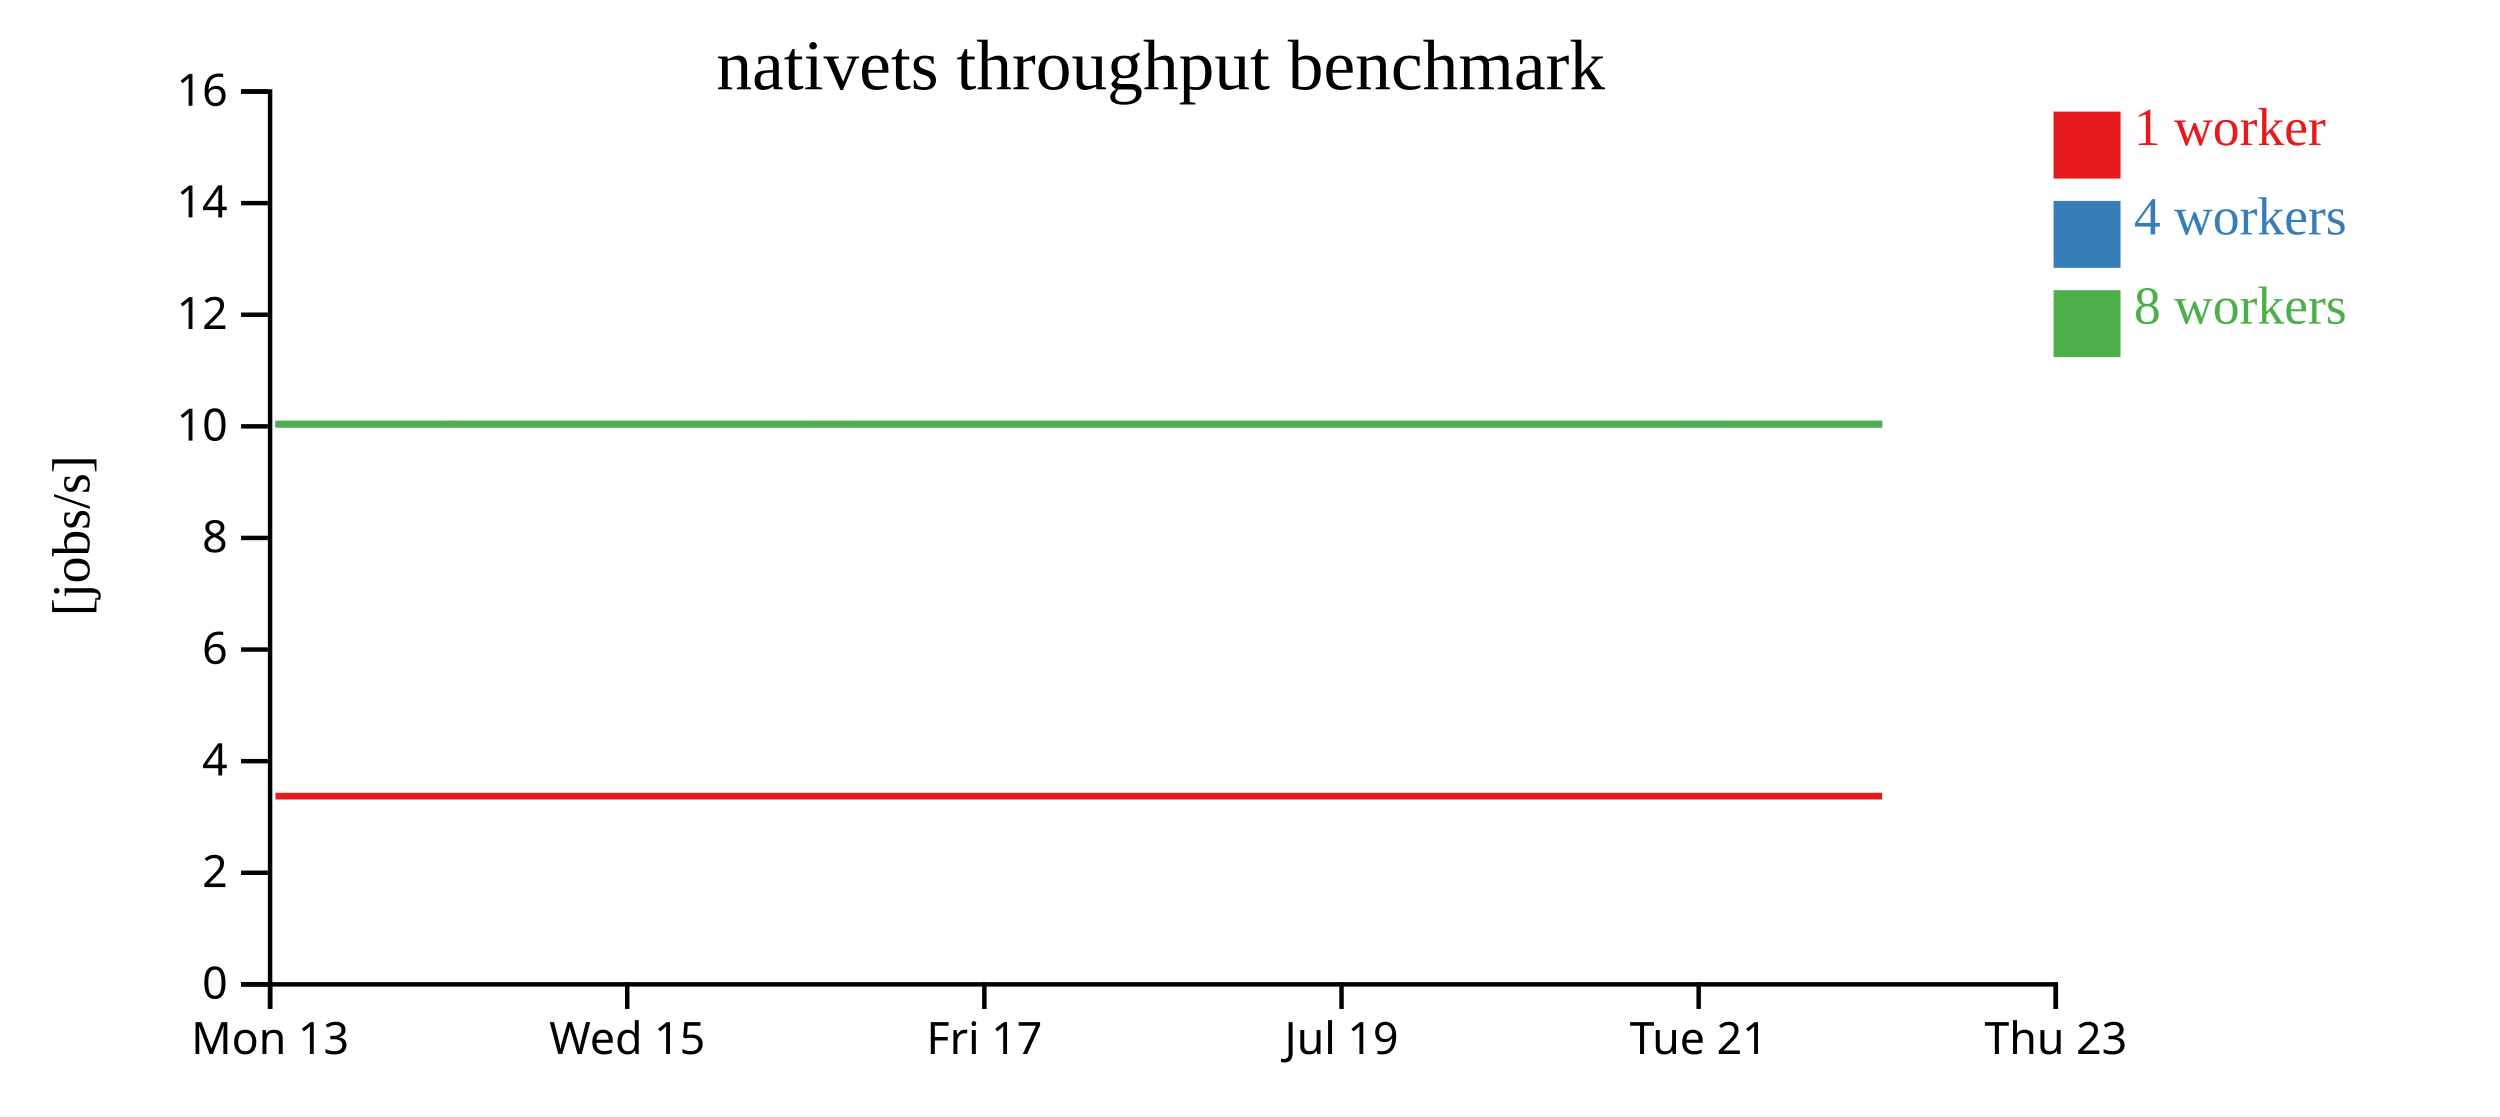
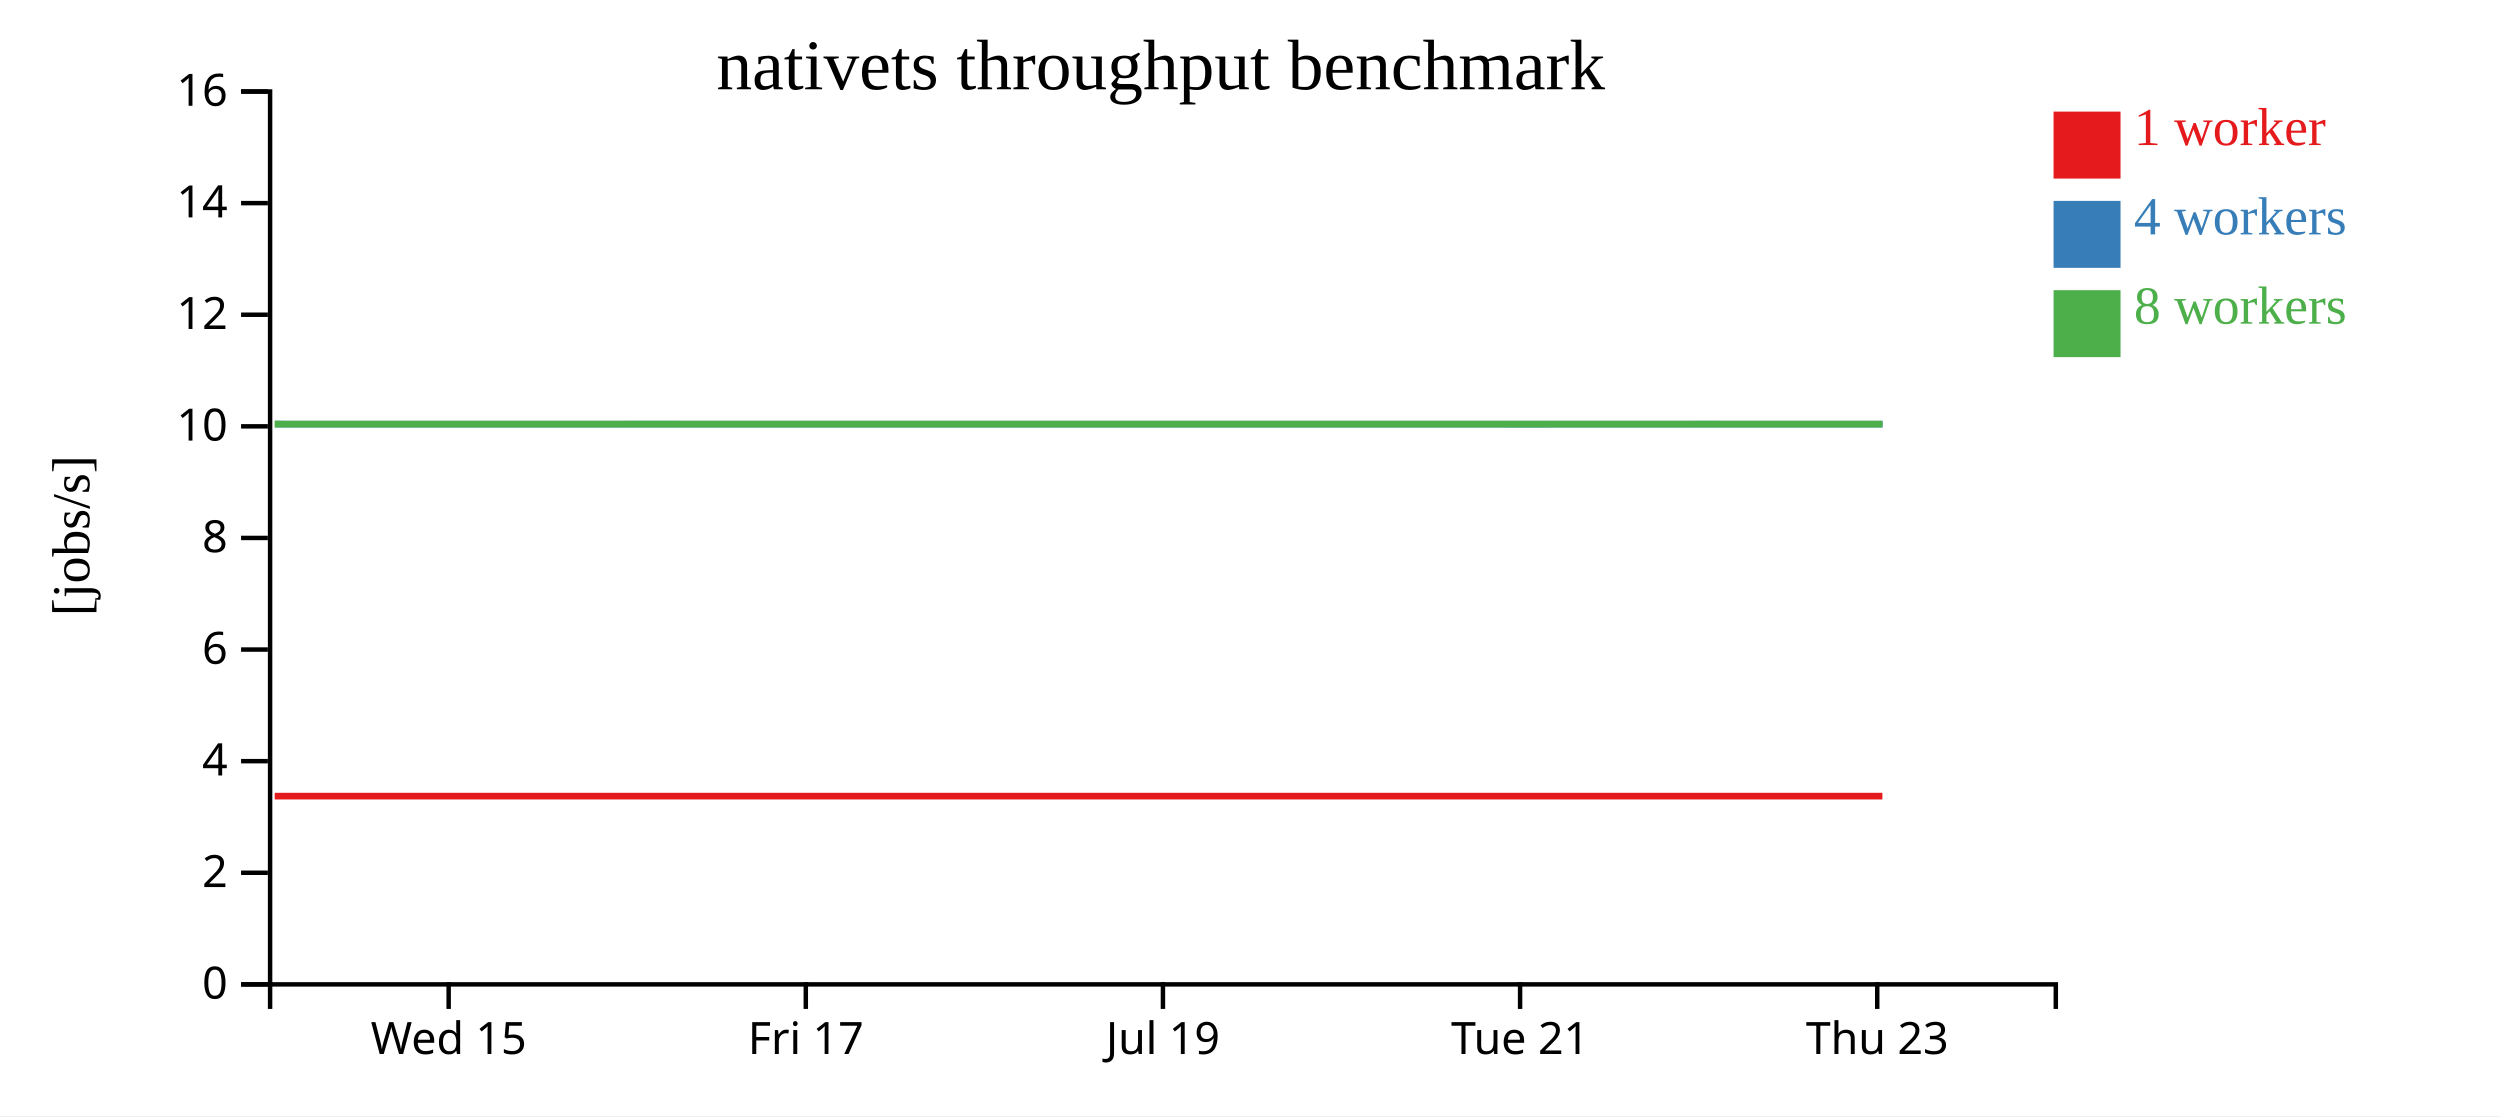
<svg xmlns="http://www.w3.org/2000/svg" width="560" height="250">
  <rect width="100%" height="100%" fill="white" />
  <g transform="translate(60,20)">
    <g transform="translate(0,200)" fill="none" font-size="10" font-family="sans-serif" text-anchor="middle">
      <path class="domain" stroke="currentColor" d="M0.5,6V0.5H400.5V6" />
-       <g class="tick" opacity="1" transform="translate(0.5,0)">
-         <line stroke="currentColor" y2="6" />
-         <text fill="currentColor" y="9" dy="0.71em">Mon 13</text>
-       </g>
-       <g class="tick" opacity="1" transform="translate(80.5,0)">
+       <g class="tick" opacity="1" transform="translate(40.5,0)">
        <line stroke="currentColor" y2="6" />
        <text fill="currentColor" y="9" dy="0.71em">Wed 15</text>
      </g>
-       <g class="tick" opacity="1" transform="translate(160.5,0)">
+       <g class="tick" opacity="1" transform="translate(120.5,0)">
        <line stroke="currentColor" y2="6" />
        <text fill="currentColor" y="9" dy="0.71em">Fri 17</text>
      </g>
-       <g class="tick" opacity="1" transform="translate(240.5,0)">
+       <g class="tick" opacity="1" transform="translate(200.5,0)">
        <line stroke="currentColor" y2="6" />
        <text fill="currentColor" y="9" dy="0.71em">Jul 19</text>
      </g>
-       <g class="tick" opacity="1" transform="translate(320.5,0)">
+       <g class="tick" opacity="1" transform="translate(280.5,0)">
        <line stroke="currentColor" y2="6" />
        <text fill="currentColor" y="9" dy="0.71em">Tue 21</text>
      </g>
-       <g class="tick" opacity="1" transform="translate(400.5,0)">
+       <g class="tick" opacity="1" transform="translate(360.5,0)">
        <line stroke="currentColor" y2="6" />
        <text fill="currentColor" y="9" dy="0.71em">Thu 23</text>
      </g>
    </g>
    <g fill="none" font-size="10" font-family="sans-serif" text-anchor="end">
      <path class="domain" stroke="currentColor" d="M-6,200.5H0.5V0.5H-6" />
      <g class="tick" opacity="1" transform="translate(0,200.5)">
        <line stroke="currentColor" x2="-6" />
        <text fill="currentColor" x="-9" dy="0.32em">0</text>
      </g>
      <g class="tick" opacity="1" transform="translate(0,175.5)">
        <line stroke="currentColor" x2="-6" />
        <text fill="currentColor" x="-9" dy="0.32em">2</text>
      </g>
      <g class="tick" opacity="1" transform="translate(0,150.5)">
        <line stroke="currentColor" x2="-6" />
        <text fill="currentColor" x="-9" dy="0.32em">4</text>
      </g>
      <g class="tick" opacity="1" transform="translate(0,125.5)">
        <line stroke="currentColor" x2="-6" />
        <text fill="currentColor" x="-9" dy="0.32em">6</text>
      </g>
      <g class="tick" opacity="1" transform="translate(0,100.5)">
        <line stroke="currentColor" x2="-6" />
        <text fill="currentColor" x="-9" dy="0.32em">8</text>
      </g>
      <g class="tick" opacity="1" transform="translate(0,75.5)">
        <line stroke="currentColor" x2="-6" />
        <text fill="currentColor" x="-9" dy="0.32em">10</text>
      </g>
      <g class="tick" opacity="1" transform="translate(0,50.5)">
        <line stroke="currentColor" x2="-6" />
        <text fill="currentColor" x="-9" dy="0.32em">12</text>
      </g>
      <g class="tick" opacity="1" transform="translate(0,25.5)">
        <line stroke="currentColor" x2="-6" />
        <text fill="currentColor" x="-9" dy="0.32em">14</text>
      </g>
      <g class="tick" opacity="1" transform="translate(0,0.5)">
        <line stroke="currentColor" x2="-6" />
        <text fill="currentColor" x="-9" dy="0.32em">16</text>
      </g>
    </g>
    <text text-anchor="middle" style="font-size: 12px" transform="rotate(-90)" y="-40" x="-100">[jobs/s]</text>
    <text text-anchor="middle" style="font-size: 16px" y="0" x="200">nativets throughput benchmark</text>
-     <path class="line" fill="none" stroke="#e41a1c" stroke-width="1.5" d="M1.713,158.335L41.54,158.334L81.483,158.336L121.578,158.334L161.644,158.336L201.534,158.336L241.684,158.334L284.715,158.336L321.637,158.334L361.593,158.334" />
-     <path class="line" fill="none" stroke="#377eb8" stroke-width="1.5" d="M1.726,75.005L41.61,75.001L81.482,75.007L121.583,75.009L161.648,75.009L201.56,75.002L241.698,75.004L284.599,75.004L321.657,75.011L361.615,75.004" />
-     <path class="line" fill="none" stroke="#4daf4a" stroke-width="1.5" d="M1.686,75.01L41.515,75.001L81.472,75.008L121.565,75.001L161.621,75.002L201.519,75.004L241.682,75.006L284.459,75.004L321.626,75.006L361.58,75.001" />
+     <path class="line" fill="none" stroke="#e41a1c" stroke-width="1.5" d="M1.54,158.334L41.483,158.336L81.578,158.334L121.644,158.336L161.534,158.336L201.684,158.334L244.715,158.336L281.637,158.334L321.593,158.334L361.653,158.335" />
+     <path class="line" fill="none" stroke="#377eb8" stroke-width="1.5" d="M1.61,75.001L41.482,75.007L81.583,75.009L121.648,75.009L161.56,75.002L201.698,75.004L244.599,75.004L281.657,75.011L321.615,75.004L361.697,75.004" />
+     <path class="line" fill="none" stroke="#4daf4a" stroke-width="1.5" d="M1.515,75.001L41.472,75.008L81.565,75.001L121.621,75.002L161.519,75.004L201.682,75.006L244.459,75.004L281.626,75.006L321.58,75.001L361.656,75.004" />
    <rect class="dot" x="400" y="5" width="15" height="15" style="fill: #e41a1c;" />
    <rect class="dot" x="400" y="25" width="15" height="15" style="fill: #377eb8;" />
    <rect class="dot" x="400" y="45" width="15" height="15" style="fill: #4daf4a;" />
    <text class="label" x="418" y="12.5" style="fill: #e41a1c; alignment-baseline: middle;" text-anchor="left">1 worker</text>
    <text class="label" x="418" y="32.5" style="fill: #377eb8; alignment-baseline: middle;" text-anchor="left">4 workers</text>
    <text class="label" x="418" y="52.5" style="fill: #4daf4a; alignment-baseline: middle;" text-anchor="left">8 workers</text>
  </g>
</svg>
